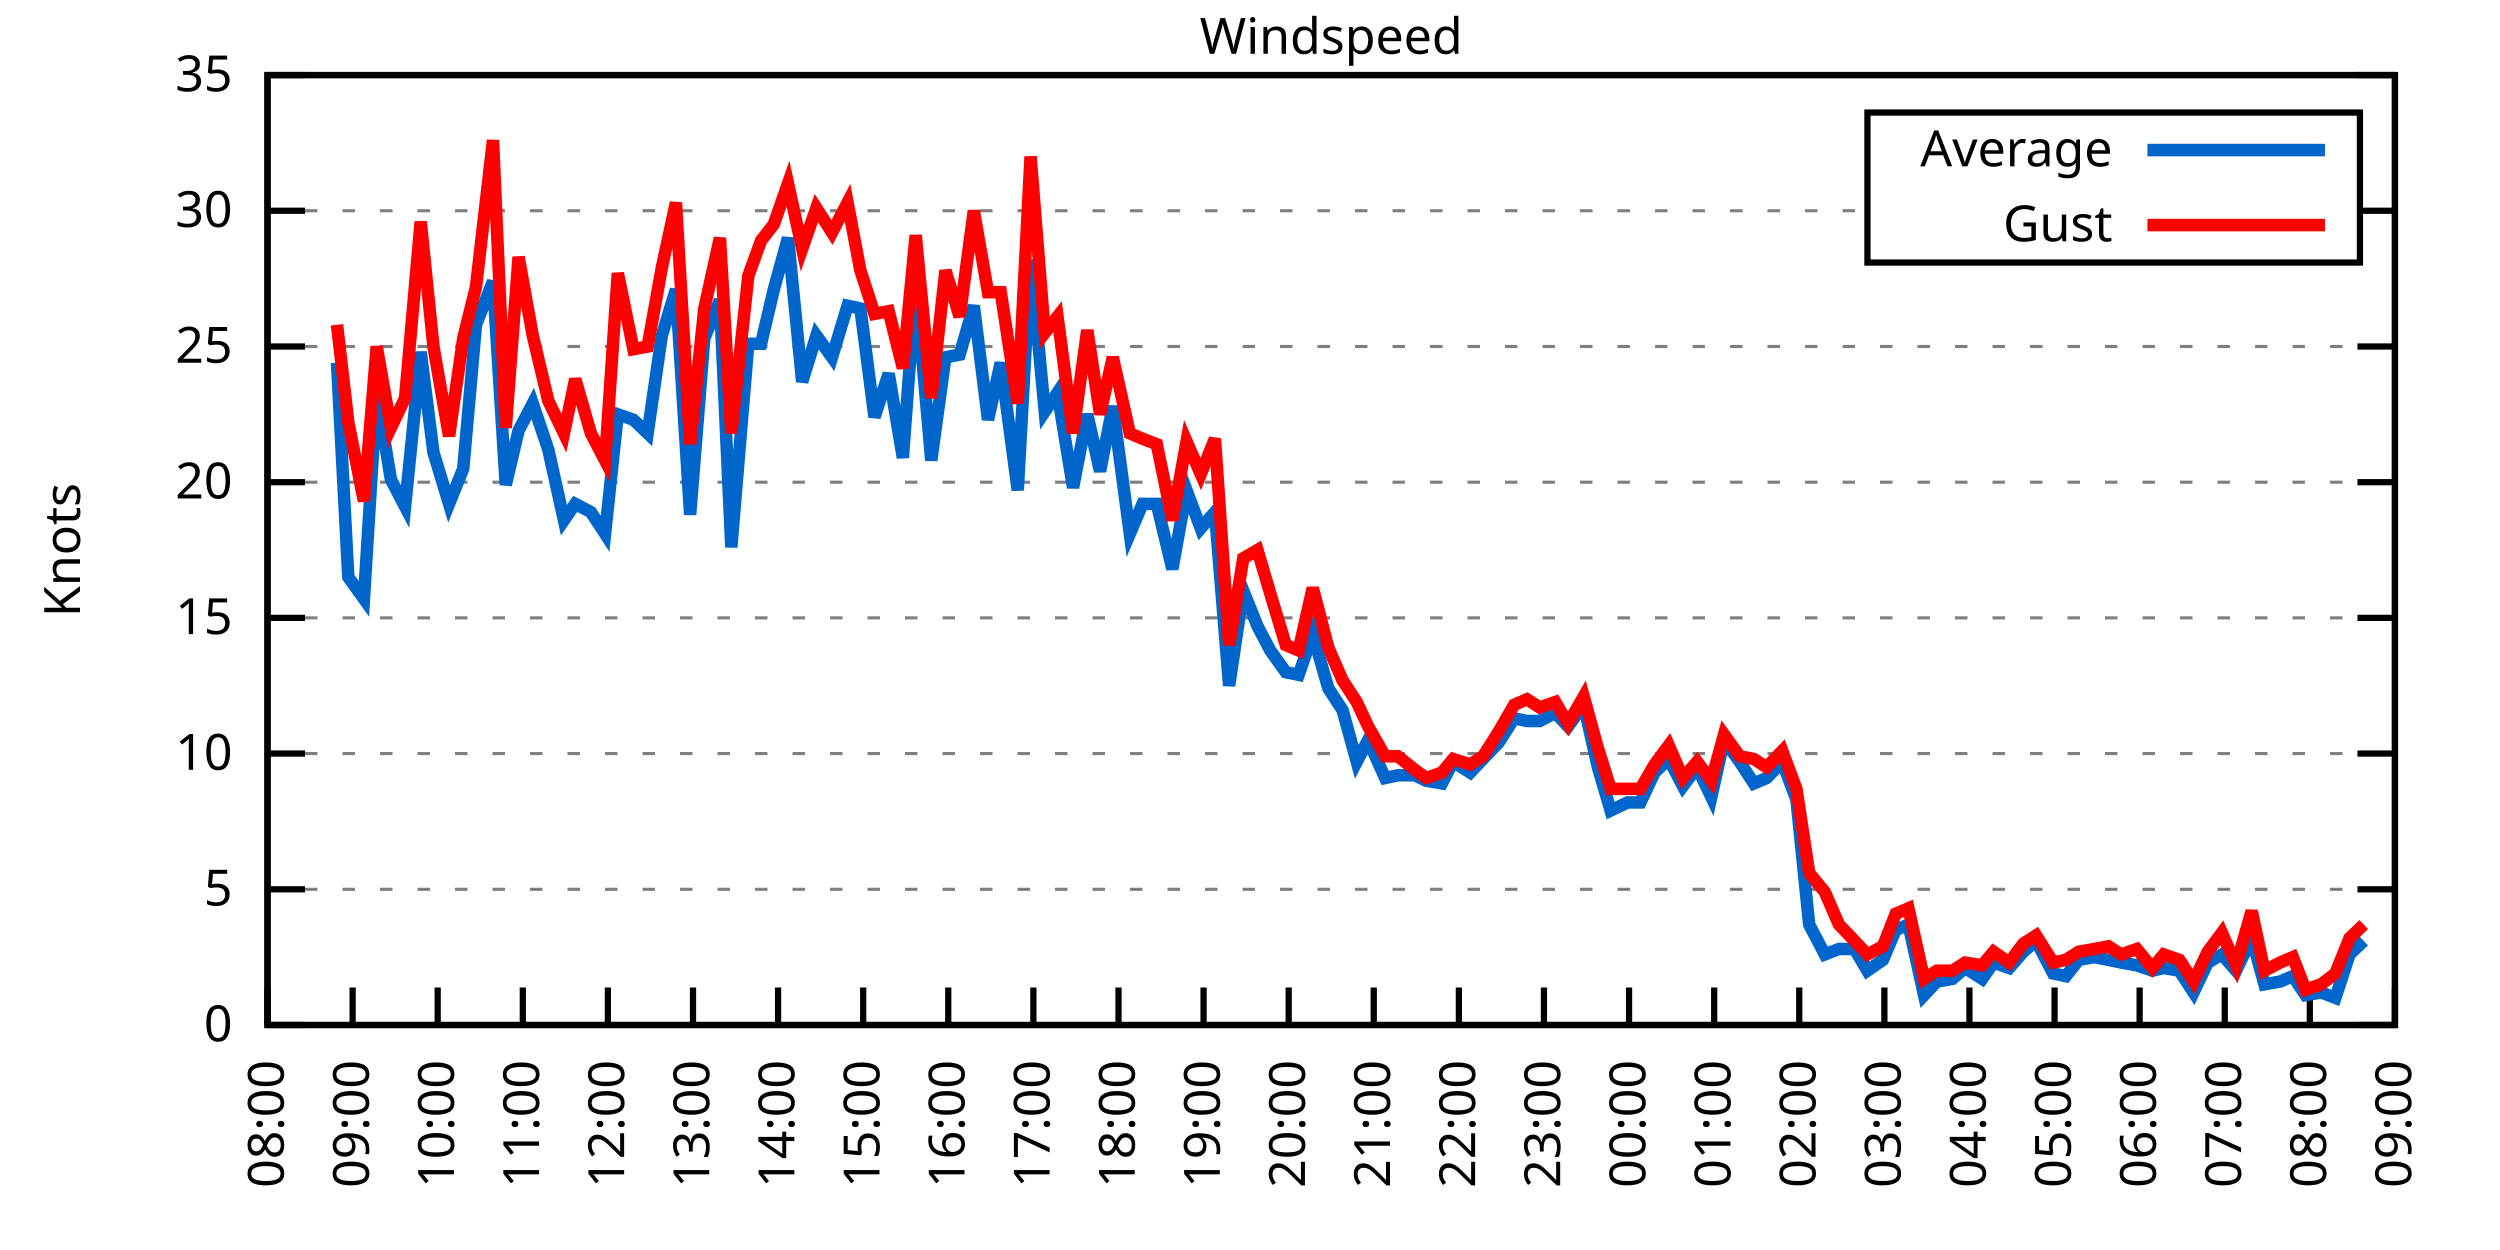
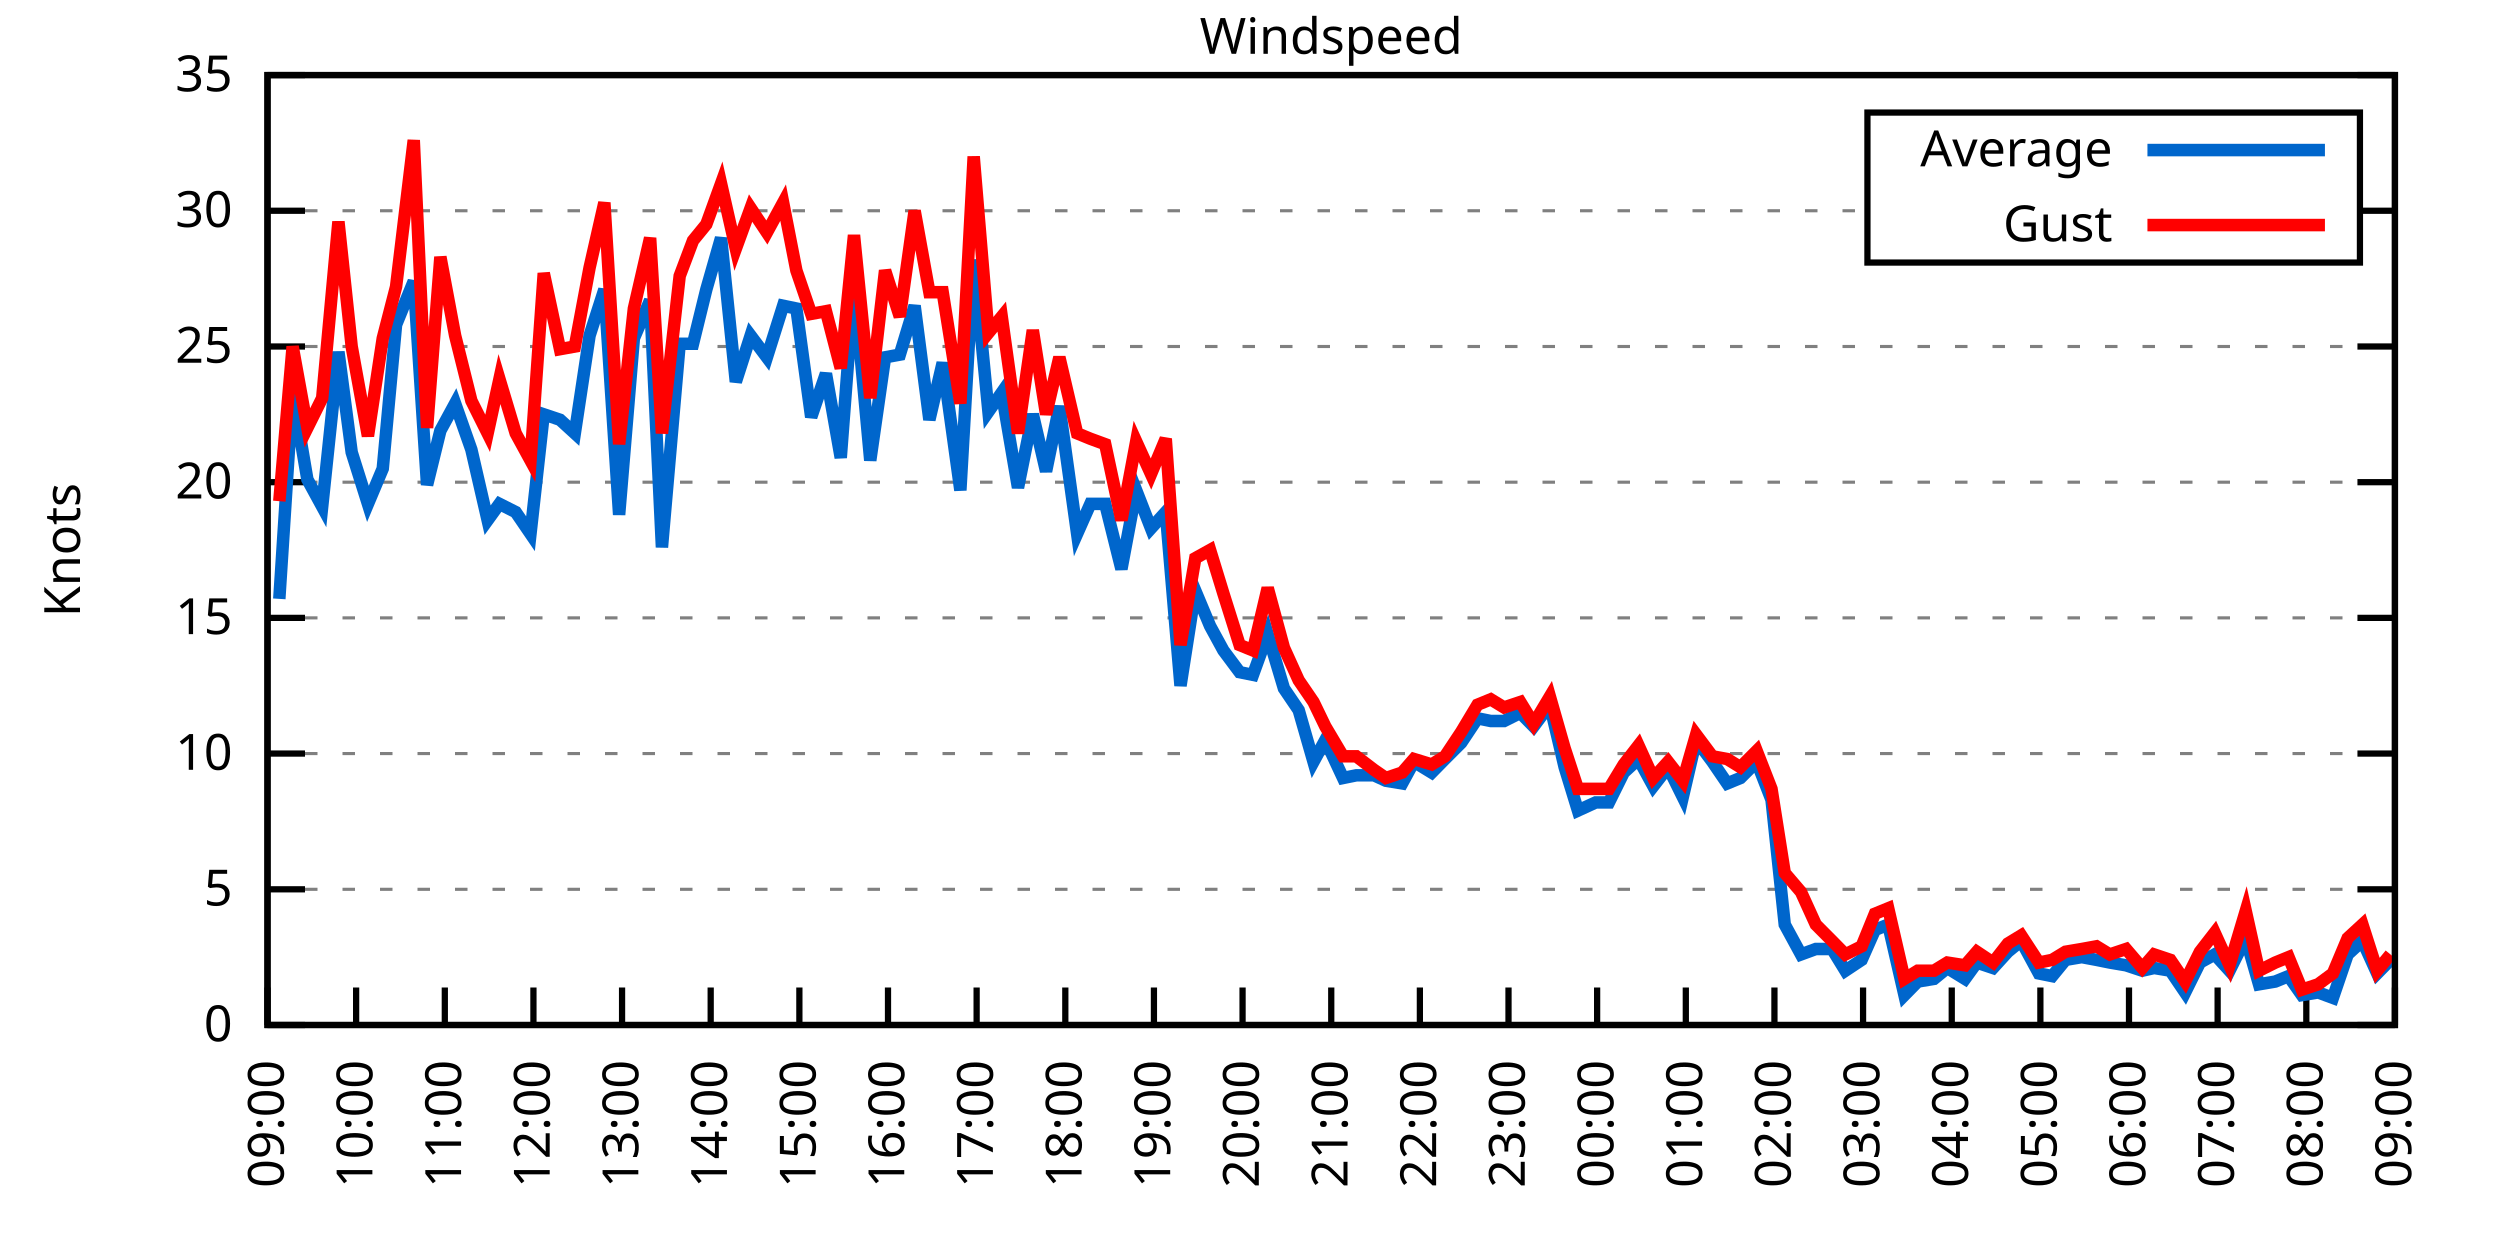
<svg xmlns="http://www.w3.org/2000/svg" xmlns:xlink="http://www.w3.org/1999/xlink" width="400" height="200" viewBox="0 0 400 200">
  <g id="gnuplot_canvas">
    <rect x="0" y="0" width="400" height="200" fill="none" />
    <defs>
      <circle id="gpDot" r="0.5" stroke-width="0.5" stroke="currentColor" />
      <path id="gpPt0" stroke-width="0.333" stroke="currentColor" d="M-1,0 h2 M0,-1 v2" />
      <path id="gpPt1" stroke-width="0.333" stroke="currentColor" d="M-1,-1 L1,1 M1,-1 L-1,1" />
      <path id="gpPt2" stroke-width="0.333" stroke="currentColor" d="M-1,0 L1,0 M0,-1 L0,1 M-1,-1 L1,1 M-1,1 L1,-1" />
      <rect id="gpPt3" stroke-width="0.333" stroke="currentColor" x="-1" y="-1" width="2" height="2" />
      <rect id="gpPt4" stroke-width="0.333" stroke="currentColor" fill="currentColor" x="-1" y="-1" width="2" height="2" />
      <circle id="gpPt5" stroke-width="0.333" stroke="currentColor" cx="0" cy="0" r="1" />
      <use xlink:href="#gpPt5" id="gpPt6" fill="currentColor" stroke="none" />
      <path id="gpPt7" stroke-width="0.333" stroke="currentColor" d="M0,-1.33 L-1.33,0.67 L1.33,0.67 z" />
      <use xlink:href="#gpPt7" id="gpPt8" fill="currentColor" stroke="none" />
      <use xlink:href="#gpPt7" id="gpPt9" stroke="currentColor" transform="rotate(180)" />
      <use xlink:href="#gpPt9" id="gpPt10" fill="currentColor" stroke="none" />
      <use xlink:href="#gpPt3" id="gpPt11" stroke="currentColor" transform="rotate(45)" />
      <use xlink:href="#gpPt11" id="gpPt12" fill="currentColor" stroke="none" />
      <path id="gpPt13" stroke-width="0.333" stroke="currentColor" d="M0,1.330 L1.265,0.411 L0.782,-1.067 L-0.782,-1.076 L-1.265,0.411 z" />
      <use xlink:href="#gpPt13" id="gpPt14" fill="currentColor" stroke="none" />
      <filter id="textbox" filterUnits="objectBoundingBox" x="0" y="0" height="1" width="1">
        <feFlood flood-color="white" flood-opacity="1" result="bgnd" />
        <feComposite in="SourceGraphic" in2="bgnd" operator="atop" />
      </filter>
      <filter id="greybox" filterUnits="objectBoundingBox" x="0" y="0" height="1" width="1">
        <feFlood flood-color="lightgrey" flood-opacity="1" result="grey" />
        <feComposite in="SourceGraphic" in2="grey" operator="atop" />
      </filter>
    </defs>
    <g fill="none" color="white" stroke="currentColor" stroke-width="1.00" stroke-linecap="butt" stroke-linejoin="miter">
</g>
    <g fill="none" color="black" stroke="currentColor" stroke-width="1.00" stroke-linecap="butt" stroke-linejoin="miter">
      <g stroke="none" shape-rendering="crispEdges">
        <polygon fill="rgb(255, 255, 255)" points="42.80,164.00 383.18,164.00 383.18,12.02 42.80,12.02 " />
      </g>
    </g>
    <g fill="none" color="black" stroke="currentColor" stroke-width="1.00" stroke-linecap="butt" stroke-linejoin="miter">
</g>
    <g fill="none" color="black" stroke="black" stroke-width="0.50" stroke-linecap="butt" stroke-linejoin="miter">
</g>
    <g fill="none" color="gray" stroke="currentColor" stroke-width="0.50" stroke-linecap="butt" stroke-linejoin="miter">
      <path stroke="gray" stroke-dasharray="2,4" class="gridline" d="M42.80,164.00 L383.19,164.00  " />
    </g>
    <g fill="none" color="gray" stroke="gray" stroke-width="1.00" stroke-linecap="butt" stroke-linejoin="miter">
</g>
    <g fill="none" color="black" stroke="currentColor" stroke-width="1.00" stroke-linecap="butt" stroke-linejoin="miter">
      <path stroke="black" d="M42.80,164.00 L48.80,164.00 M383.19,164.00 L377.19,164.00  " />
      <g transform="translate(37.20,166.60)" stroke="none" fill="black" font-family="Sans" font-size="8.00" text-anchor="end">
        <text>
          <tspan font-family="Sans"> 0</tspan>
        </text>
      </g>
    </g>
    <g fill="none" color="black" stroke="currentColor" stroke-width="1.00" stroke-linecap="butt" stroke-linejoin="miter">
</g>
    <g fill="none" color="black" stroke="black" stroke-width="0.50" stroke-linecap="butt" stroke-linejoin="miter">
</g>
    <g fill="none" color="gray" stroke="currentColor" stroke-width="0.50" stroke-linecap="butt" stroke-linejoin="miter">
      <path stroke="gray" stroke-dasharray="2,4" class="gridline" d="M42.80,142.29 L383.19,142.29  " />
    </g>
    <g fill="none" color="gray" stroke="gray" stroke-width="1.00" stroke-linecap="butt" stroke-linejoin="miter">
</g>
    <g fill="none" color="black" stroke="currentColor" stroke-width="1.00" stroke-linecap="butt" stroke-linejoin="miter">
      <path stroke="black" d="M42.80,142.29 L48.80,142.29 M383.19,142.29 L377.19,142.29  " />
      <g transform="translate(37.20,144.89)" stroke="none" fill="black" font-family="Sans" font-size="8.00" text-anchor="end">
        <text>
          <tspan font-family="Sans"> 5</tspan>
        </text>
      </g>
    </g>
    <g fill="none" color="black" stroke="currentColor" stroke-width="1.00" stroke-linecap="butt" stroke-linejoin="miter">
</g>
    <g fill="none" color="black" stroke="black" stroke-width="0.50" stroke-linecap="butt" stroke-linejoin="miter">
</g>
    <g fill="none" color="gray" stroke="currentColor" stroke-width="0.50" stroke-linecap="butt" stroke-linejoin="miter">
      <path stroke="gray" stroke-dasharray="2,4" class="gridline" d="M42.80,120.57 L383.19,120.57  " />
    </g>
    <g fill="none" color="gray" stroke="gray" stroke-width="1.00" stroke-linecap="butt" stroke-linejoin="miter">
</g>
    <g fill="none" color="black" stroke="currentColor" stroke-width="1.00" stroke-linecap="butt" stroke-linejoin="miter">
      <path stroke="black" d="M42.80,120.57 L48.80,120.57 M383.19,120.57 L377.19,120.57  " />
      <g transform="translate(37.20,123.17)" stroke="none" fill="black" font-family="Sans" font-size="8.00" text-anchor="end">
        <text>
          <tspan font-family="Sans"> 10</tspan>
        </text>
      </g>
    </g>
    <g fill="none" color="black" stroke="currentColor" stroke-width="1.00" stroke-linecap="butt" stroke-linejoin="miter">
</g>
    <g fill="none" color="black" stroke="black" stroke-width="0.50" stroke-linecap="butt" stroke-linejoin="miter">
</g>
    <g fill="none" color="gray" stroke="currentColor" stroke-width="0.50" stroke-linecap="butt" stroke-linejoin="miter">
      <path stroke="gray" stroke-dasharray="2,4" class="gridline" d="M42.80,98.86 L383.19,98.86  " />
    </g>
    <g fill="none" color="gray" stroke="gray" stroke-width="1.00" stroke-linecap="butt" stroke-linejoin="miter">
</g>
    <g fill="none" color="black" stroke="currentColor" stroke-width="1.00" stroke-linecap="butt" stroke-linejoin="miter">
      <path stroke="black" d="M42.80,98.86 L48.80,98.86 M383.19,98.86 L377.19,98.86  " />
      <g transform="translate(37.20,101.46)" stroke="none" fill="black" font-family="Sans" font-size="8.00" text-anchor="end">
        <text>
          <tspan font-family="Sans"> 15</tspan>
        </text>
      </g>
    </g>
    <g fill="none" color="black" stroke="currentColor" stroke-width="1.00" stroke-linecap="butt" stroke-linejoin="miter">
</g>
    <g fill="none" color="black" stroke="black" stroke-width="0.50" stroke-linecap="butt" stroke-linejoin="miter">
</g>
    <g fill="none" color="gray" stroke="currentColor" stroke-width="0.50" stroke-linecap="butt" stroke-linejoin="miter">
      <path stroke="gray" stroke-dasharray="2,4" class="gridline" d="M42.80,77.15 L383.19,77.15  " />
    </g>
    <g fill="none" color="gray" stroke="gray" stroke-width="1.00" stroke-linecap="butt" stroke-linejoin="miter">
</g>
    <g fill="none" color="black" stroke="currentColor" stroke-width="1.00" stroke-linecap="butt" stroke-linejoin="miter">
      <path stroke="black" d="M42.80,77.15 L48.80,77.15 M383.19,77.15 L377.19,77.15  " />
      <g transform="translate(37.20,79.75)" stroke="none" fill="black" font-family="Sans" font-size="8.00" text-anchor="end">
        <text>
          <tspan font-family="Sans"> 20</tspan>
        </text>
      </g>
    </g>
    <g fill="none" color="black" stroke="currentColor" stroke-width="1.00" stroke-linecap="butt" stroke-linejoin="miter">
</g>
    <g fill="none" color="black" stroke="black" stroke-width="0.50" stroke-linecap="butt" stroke-linejoin="miter">
</g>
    <g fill="none" color="gray" stroke="currentColor" stroke-width="0.50" stroke-linecap="butt" stroke-linejoin="miter">
      <path stroke="gray" stroke-dasharray="2,4" class="gridline" d="M42.80,55.44 L383.19,55.44  " />
    </g>
    <g fill="none" color="gray" stroke="gray" stroke-width="1.00" stroke-linecap="butt" stroke-linejoin="miter">
</g>
    <g fill="none" color="black" stroke="currentColor" stroke-width="1.00" stroke-linecap="butt" stroke-linejoin="miter">
      <path stroke="black" d="M42.80,55.44 L48.80,55.44 M383.19,55.44 L377.19,55.44  " />
      <g transform="translate(37.20,58.04)" stroke="none" fill="black" font-family="Sans" font-size="8.00" text-anchor="end">
        <text>
          <tspan font-family="Sans"> 25</tspan>
        </text>
      </g>
    </g>
    <g fill="none" color="black" stroke="currentColor" stroke-width="1.00" stroke-linecap="butt" stroke-linejoin="miter">
</g>
    <g fill="none" color="black" stroke="black" stroke-width="0.50" stroke-linecap="butt" stroke-linejoin="miter">
</g>
    <g fill="none" color="gray" stroke="currentColor" stroke-width="0.50" stroke-linecap="butt" stroke-linejoin="miter">
      <path stroke="gray" stroke-dasharray="2,4" class="gridline" d="M42.80,33.72 L298.79,33.72 M377.59,33.72 L383.19,33.72  " />
    </g>
    <g fill="none" color="gray" stroke="gray" stroke-width="1.00" stroke-linecap="butt" stroke-linejoin="miter">
</g>
    <g fill="none" color="black" stroke="currentColor" stroke-width="1.00" stroke-linecap="butt" stroke-linejoin="miter">
      <path stroke="black" d="M42.80,33.72 L48.80,33.72 M383.19,33.72 L377.19,33.72  " />
      <g transform="translate(37.20,36.32)" stroke="none" fill="black" font-family="Sans" font-size="8.00" text-anchor="end">
        <text>
          <tspan font-family="Sans"> 30</tspan>
        </text>
      </g>
    </g>
    <g fill="none" color="black" stroke="currentColor" stroke-width="1.00" stroke-linecap="butt" stroke-linejoin="miter">
</g>
    <g fill="none" color="black" stroke="black" stroke-width="0.50" stroke-linecap="butt" stroke-linejoin="miter">
</g>
    <g fill="none" color="gray" stroke="currentColor" stroke-width="0.50" stroke-linecap="butt" stroke-linejoin="miter">
      <path stroke="gray" stroke-dasharray="2,4" class="gridline" d="M42.80,12.01 L383.19,12.01  " />
    </g>
    <g fill="none" color="gray" stroke="gray" stroke-width="1.00" stroke-linecap="butt" stroke-linejoin="miter">
</g>
    <g fill="none" color="black" stroke="currentColor" stroke-width="1.00" stroke-linecap="butt" stroke-linejoin="miter">
      <path stroke="black" d="M42.80,12.01 L48.80,12.01 M383.19,12.01 L377.19,12.01  " />
      <g transform="translate(37.20,14.61)" stroke="none" fill="black" font-family="Sans" font-size="8.00" text-anchor="end">
        <text>
          <tspan font-family="Sans"> 35</tspan>
        </text>
      </g>
    </g>
    <g fill="none" color="black" stroke="currentColor" stroke-width="1.00" stroke-linecap="butt" stroke-linejoin="miter">
      <path stroke="black" d="M42.80,164.00 L42.80,158.00  " />
      <g transform="translate(45.40,169.60) rotate(270.00)" stroke="none" fill="black" font-family="Sans" font-size="8.00" text-anchor="end">
        <text>
-           <tspan font-family="Sans">08:00</tspan>
-         </text>
-       </g>
-     </g>
-     <g fill="none" color="black" stroke="currentColor" stroke-width="1.00" stroke-linecap="butt" stroke-linejoin="miter">
-       <path stroke="black" d="M56.42,164.00 L56.42,158.00  " />
-       <g transform="translate(59.02,169.60) rotate(270.00)" stroke="none" fill="black" font-family="Sans" font-size="8.00" text-anchor="end">
-         <text>
          <tspan font-family="Sans">09:00</tspan>
        </text>
      </g>
    </g>
    <g fill="none" color="black" stroke="currentColor" stroke-width="1.00" stroke-linecap="butt" stroke-linejoin="miter">
-       <path stroke="black" d="M70.03,164.00 L70.03,158.00  " />
-       <g transform="translate(72.63,169.60) rotate(270.00)" stroke="none" fill="black" font-family="Sans" font-size="8.00" text-anchor="end">
+       <path stroke="black" d="M56.98,164.00 L56.98,158.00  " />
+       <g transform="translate(59.58,169.60) rotate(270.00)" stroke="none" fill="black" font-family="Sans" font-size="8.00" text-anchor="end">
        <text>
          <tspan font-family="Sans">10:00</tspan>
        </text>
      </g>
    </g>
    <g fill="none" color="black" stroke="currentColor" stroke-width="1.00" stroke-linecap="butt" stroke-linejoin="miter">
-       <path stroke="black" d="M83.65,164.00 L83.65,158.00  " />
-       <g transform="translate(86.25,169.60) rotate(270.00)" stroke="none" fill="black" font-family="Sans" font-size="8.00" text-anchor="end">
+       <path stroke="black" d="M71.17,164.00 L71.17,158.00  " />
+       <g transform="translate(73.77,169.60) rotate(270.00)" stroke="none" fill="black" font-family="Sans" font-size="8.00" text-anchor="end">
        <text>
          <tspan font-family="Sans">11:00</tspan>
        </text>
      </g>
    </g>
    <g fill="none" color="black" stroke="currentColor" stroke-width="1.00" stroke-linecap="butt" stroke-linejoin="miter">
-       <path stroke="black" d="M97.26,164.00 L97.26,158.00  " />
-       <g transform="translate(99.86,169.60) rotate(270.00)" stroke="none" fill="black" font-family="Sans" font-size="8.00" text-anchor="end">
+       <path stroke="black" d="M85.35,164.00 L85.35,158.00  " />
+       <g transform="translate(87.95,169.60) rotate(270.00)" stroke="none" fill="black" font-family="Sans" font-size="8.00" text-anchor="end">
        <text>
          <tspan font-family="Sans">12:00</tspan>
        </text>
      </g>
    </g>
    <g fill="none" color="black" stroke="currentColor" stroke-width="1.00" stroke-linecap="butt" stroke-linejoin="miter">
-       <path stroke="black" d="M110.88,164.00 L110.88,158.00  " />
-       <g transform="translate(113.48,169.60) rotate(270.00)" stroke="none" fill="black" font-family="Sans" font-size="8.00" text-anchor="end">
+       <path stroke="black" d="M99.53,164.00 L99.53,158.00  " />
+       <g transform="translate(102.13,169.60) rotate(270.00)" stroke="none" fill="black" font-family="Sans" font-size="8.00" text-anchor="end">
        <text>
          <tspan font-family="Sans">13:00</tspan>
        </text>
      </g>
    </g>
    <g fill="none" color="black" stroke="currentColor" stroke-width="1.00" stroke-linecap="butt" stroke-linejoin="miter">
-       <path stroke="black" d="M124.49,164.00 L124.49,158.00  " />
-       <g transform="translate(127.09,169.60) rotate(270.00)" stroke="none" fill="black" font-family="Sans" font-size="8.00" text-anchor="end">
+       <path stroke="black" d="M113.71,164.00 L113.71,158.00  " />
+       <g transform="translate(116.31,169.60) rotate(270.00)" stroke="none" fill="black" font-family="Sans" font-size="8.00" text-anchor="end">
        <text>
          <tspan font-family="Sans">14:00</tspan>
        </text>
      </g>
    </g>
    <g fill="none" color="black" stroke="currentColor" stroke-width="1.00" stroke-linecap="butt" stroke-linejoin="miter">
-       <path stroke="black" d="M138.11,164.00 L138.11,158.00  " />
-       <g transform="translate(140.71,169.60) rotate(270.00)" stroke="none" fill="black" font-family="Sans" font-size="8.00" text-anchor="end">
+       <path stroke="black" d="M127.90,164.00 L127.90,158.00  " />
+       <g transform="translate(130.50,169.60) rotate(270.00)" stroke="none" fill="black" font-family="Sans" font-size="8.00" text-anchor="end">
        <text>
          <tspan font-family="Sans">15:00</tspan>
        </text>
      </g>
    </g>
    <g fill="none" color="black" stroke="currentColor" stroke-width="1.00" stroke-linecap="butt" stroke-linejoin="miter">
-       <path stroke="black" d="M151.72,164.00 L151.72,158.00  " />
-       <g transform="translate(154.32,169.60) rotate(270.00)" stroke="none" fill="black" font-family="Sans" font-size="8.00" text-anchor="end">
+       <path stroke="black" d="M142.08,164.00 L142.08,158.00  " />
+       <g transform="translate(144.68,169.60) rotate(270.00)" stroke="none" fill="black" font-family="Sans" font-size="8.00" text-anchor="end">
        <text>
          <tspan font-family="Sans">16:00</tspan>
        </text>
      </g>
    </g>
    <g fill="none" color="black" stroke="currentColor" stroke-width="1.00" stroke-linecap="butt" stroke-linejoin="miter">
-       <path stroke="black" d="M165.34,164.00 L165.34,158.00  " />
-       <g transform="translate(167.94,169.60) rotate(270.00)" stroke="none" fill="black" font-family="Sans" font-size="8.00" text-anchor="end">
+       <path stroke="black" d="M156.26,164.00 L156.26,158.00  " />
+       <g transform="translate(158.86,169.60) rotate(270.00)" stroke="none" fill="black" font-family="Sans" font-size="8.00" text-anchor="end">
        <text>
          <tspan font-family="Sans">17:00</tspan>
        </text>
      </g>
    </g>
    <g fill="none" color="black" stroke="currentColor" stroke-width="1.00" stroke-linecap="butt" stroke-linejoin="miter">
-       <path stroke="black" d="M178.96,164.00 L178.96,158.00  " />
-       <g transform="translate(181.56,169.60) rotate(270.00)" stroke="none" fill="black" font-family="Sans" font-size="8.00" text-anchor="end">
+       <path stroke="black" d="M170.45,164.00 L170.45,158.00  " />
+       <g transform="translate(173.05,169.60) rotate(270.00)" stroke="none" fill="black" font-family="Sans" font-size="8.00" text-anchor="end">
        <text>
          <tspan font-family="Sans">18:00</tspan>
        </text>
      </g>
    </g>
    <g fill="none" color="black" stroke="currentColor" stroke-width="1.00" stroke-linecap="butt" stroke-linejoin="miter">
-       <path stroke="black" d="M192.57,164.00 L192.57,158.00  " />
-       <g transform="translate(195.17,169.60) rotate(270.00)" stroke="none" fill="black" font-family="Sans" font-size="8.00" text-anchor="end">
+       <path stroke="black" d="M184.63,164.00 L184.63,158.00  " />
+       <g transform="translate(187.23,169.60) rotate(270.00)" stroke="none" fill="black" font-family="Sans" font-size="8.00" text-anchor="end">
        <text>
          <tspan font-family="Sans">19:00</tspan>
        </text>
      </g>
    </g>
    <g fill="none" color="black" stroke="currentColor" stroke-width="1.00" stroke-linecap="butt" stroke-linejoin="miter">
-       <path stroke="black" d="M206.19,164.00 L206.19,158.00  " />
-       <g transform="translate(208.79,169.60) rotate(270.00)" stroke="none" fill="black" font-family="Sans" font-size="8.00" text-anchor="end">
+       <path stroke="black" d="M198.81,164.00 L198.81,158.00  " />
+       <g transform="translate(201.41,169.60) rotate(270.00)" stroke="none" fill="black" font-family="Sans" font-size="8.00" text-anchor="end">
        <text>
          <tspan font-family="Sans">20:00</tspan>
        </text>
      </g>
    </g>
    <g fill="none" color="black" stroke="currentColor" stroke-width="1.00" stroke-linecap="butt" stroke-linejoin="miter">
-       <path stroke="black" d="M219.80,164.00 L219.80,158.00  " />
-       <g transform="translate(222.40,169.60) rotate(270.00)" stroke="none" fill="black" font-family="Sans" font-size="8.00" text-anchor="end">
+       <path stroke="black" d="M213.00,164.00 L213.00,158.00  " />
+       <g transform="translate(215.60,169.60) rotate(270.00)" stroke="none" fill="black" font-family="Sans" font-size="8.00" text-anchor="end">
        <text>
          <tspan font-family="Sans">21:00</tspan>
        </text>
      </g>
    </g>
    <g fill="none" color="black" stroke="currentColor" stroke-width="1.00" stroke-linecap="butt" stroke-linejoin="miter">
-       <path stroke="black" d="M233.42,164.00 L233.42,158.00  " />
-       <g transform="translate(236.02,169.60) rotate(270.00)" stroke="none" fill="black" font-family="Sans" font-size="8.00" text-anchor="end">
+       <path stroke="black" d="M227.18,164.00 L227.18,158.00  " />
+       <g transform="translate(229.78,169.60) rotate(270.00)" stroke="none" fill="black" font-family="Sans" font-size="8.00" text-anchor="end">
        <text>
          <tspan font-family="Sans">22:00</tspan>
        </text>
      </g>
    </g>
    <g fill="none" color="black" stroke="currentColor" stroke-width="1.00" stroke-linecap="butt" stroke-linejoin="miter">
-       <path stroke="black" d="M247.03,164.00 L247.03,158.00  " />
-       <g transform="translate(249.63,169.60) rotate(270.00)" stroke="none" fill="black" font-family="Sans" font-size="8.00" text-anchor="end">
+       <path stroke="black" d="M241.36,164.00 L241.36,158.00  " />
+       <g transform="translate(243.96,169.60) rotate(270.00)" stroke="none" fill="black" font-family="Sans" font-size="8.00" text-anchor="end">
        <text>
          <tspan font-family="Sans">23:00</tspan>
        </text>
      </g>
    </g>
    <g fill="none" color="black" stroke="currentColor" stroke-width="1.00" stroke-linecap="butt" stroke-linejoin="miter">
-       <path stroke="black" d="M260.65,164.00 L260.65,158.00  " />
-       <g transform="translate(263.25,169.60) rotate(270.00)" stroke="none" fill="black" font-family="Sans" font-size="8.00" text-anchor="end">
+       <path stroke="black" d="M255.54,164.00 L255.54,158.00  " />
+       <g transform="translate(258.14,169.60) rotate(270.00)" stroke="none" fill="black" font-family="Sans" font-size="8.00" text-anchor="end">
        <text>
          <tspan font-family="Sans">00:00</tspan>
        </text>
      </g>
    </g>
    <g fill="none" color="black" stroke="currentColor" stroke-width="1.00" stroke-linecap="butt" stroke-linejoin="miter">
-       <path stroke="black" d="M274.27,164.00 L274.27,158.00  " />
-       <g transform="translate(276.87,169.60) rotate(270.00)" stroke="none" fill="black" font-family="Sans" font-size="8.00" text-anchor="end">
+       <path stroke="black" d="M269.73,164.00 L269.73,158.00  " />
+       <g transform="translate(272.33,169.60) rotate(270.00)" stroke="none" fill="black" font-family="Sans" font-size="8.00" text-anchor="end">
        <text>
          <tspan font-family="Sans">01:00</tspan>
        </text>
      </g>
    </g>
    <g fill="none" color="black" stroke="currentColor" stroke-width="1.00" stroke-linecap="butt" stroke-linejoin="miter">
-       <path stroke="black" d="M287.88,164.00 L287.88,158.00  " />
-       <g transform="translate(290.48,169.60) rotate(270.00)" stroke="none" fill="black" font-family="Sans" font-size="8.00" text-anchor="end">
+       <path stroke="black" d="M283.91,164.00 L283.91,158.00  " />
+       <g transform="translate(286.51,169.60) rotate(270.00)" stroke="none" fill="black" font-family="Sans" font-size="8.00" text-anchor="end">
        <text>
          <tspan font-family="Sans">02:00</tspan>
        </text>
      </g>
    </g>
    <g fill="none" color="black" stroke="currentColor" stroke-width="1.00" stroke-linecap="butt" stroke-linejoin="miter">
-       <path stroke="black" d="M301.50,164.00 L301.50,158.00  " />
-       <g transform="translate(304.10,169.60) rotate(270.00)" stroke="none" fill="black" font-family="Sans" font-size="8.00" text-anchor="end">
+       <path stroke="black" d="M298.09,164.00 L298.09,158.00  " />
+       <g transform="translate(300.69,169.60) rotate(270.00)" stroke="none" fill="black" font-family="Sans" font-size="8.00" text-anchor="end">
        <text>
          <tspan font-family="Sans">03:00</tspan>
        </text>
      </g>
    </g>
    <g fill="none" color="black" stroke="currentColor" stroke-width="1.00" stroke-linecap="butt" stroke-linejoin="miter">
-       <path stroke="black" d="M315.11,164.00 L315.11,158.00  " />
-       <g transform="translate(317.71,169.60) rotate(270.00)" stroke="none" fill="black" font-family="Sans" font-size="8.00" text-anchor="end">
+       <path stroke="black" d="M312.28,164.00 L312.28,158.00  " />
+       <g transform="translate(314.88,169.60) rotate(270.00)" stroke="none" fill="black" font-family="Sans" font-size="8.00" text-anchor="end">
        <text>
          <tspan font-family="Sans">04:00</tspan>
        </text>
      </g>
    </g>
    <g fill="none" color="black" stroke="currentColor" stroke-width="1.00" stroke-linecap="butt" stroke-linejoin="miter">
-       <path stroke="black" d="M328.73,164.00 L328.73,158.00  " />
-       <g transform="translate(331.33,169.60) rotate(270.00)" stroke="none" fill="black" font-family="Sans" font-size="8.00" text-anchor="end">
+       <path stroke="black" d="M326.46,164.00 L326.46,158.00  " />
+       <g transform="translate(329.06,169.60) rotate(270.00)" stroke="none" fill="black" font-family="Sans" font-size="8.00" text-anchor="end">
        <text>
          <tspan font-family="Sans">05:00</tspan>
        </text>
      </g>
    </g>
    <g fill="none" color="black" stroke="currentColor" stroke-width="1.00" stroke-linecap="butt" stroke-linejoin="miter">
-       <path stroke="black" d="M342.34,164.00 L342.34,158.00  " />
-       <g transform="translate(344.94,169.60) rotate(270.00)" stroke="none" fill="black" font-family="Sans" font-size="8.00" text-anchor="end">
+       <path stroke="black" d="M340.64,164.00 L340.64,158.00  " />
+       <g transform="translate(343.24,169.60) rotate(270.00)" stroke="none" fill="black" font-family="Sans" font-size="8.00" text-anchor="end">
        <text>
          <tspan font-family="Sans">06:00</tspan>
        </text>
      </g>
    </g>
    <g fill="none" color="black" stroke="currentColor" stroke-width="1.00" stroke-linecap="butt" stroke-linejoin="miter">
-       <path stroke="black" d="M355.96,164.00 L355.96,158.00  " />
-       <g transform="translate(358.56,169.60) rotate(270.00)" stroke="none" fill="black" font-family="Sans" font-size="8.00" text-anchor="end">
+       <path stroke="black" d="M354.82,164.00 L354.82,158.00  " />
+       <g transform="translate(357.42,169.60) rotate(270.00)" stroke="none" fill="black" font-family="Sans" font-size="8.00" text-anchor="end">
        <text>
          <tspan font-family="Sans">07:00</tspan>
        </text>
      </g>
    </g>
    <g fill="none" color="black" stroke="currentColor" stroke-width="1.00" stroke-linecap="butt" stroke-linejoin="miter">
-       <path stroke="black" d="M369.57,164.00 L369.57,158.00  " />
-       <g transform="translate(372.17,169.60) rotate(270.00)" stroke="none" fill="black" font-family="Sans" font-size="8.00" text-anchor="end">
+       <path stroke="black" d="M369.01,164.00 L369.01,158.00  " />
+       <g transform="translate(371.61,169.60) rotate(270.00)" stroke="none" fill="black" font-family="Sans" font-size="8.00" text-anchor="end">
        <text>
          <tspan font-family="Sans">08:00</tspan>
        </text>
      </g>
    </g>
    <g fill="none" color="black" stroke="currentColor" stroke-width="1.00" stroke-linecap="butt" stroke-linejoin="miter">
      <path stroke="black" d="M383.19,164.00 L383.19,158.00  " />
      <g transform="translate(385.79,169.60) rotate(270.00)" stroke="none" fill="black" font-family="Sans" font-size="8.00" text-anchor="end">
        <text>
          <tspan font-family="Sans">09:00</tspan>
        </text>
      </g>
    </g>
    <g fill="none" color="black" stroke="currentColor" stroke-width="1.00" stroke-linecap="butt" stroke-linejoin="miter">
</g>
    <g fill="none" color="black" stroke="currentColor" stroke-width="1.00" stroke-linecap="butt" stroke-linejoin="miter">
      <path stroke="black" d="M42.80,12.01 L42.80,164.00 L383.19,164.00 L383.19,12.01 L42.80,12.01 Z  " />
    </g>
    <g fill="none" color="black" stroke="currentColor" stroke-width="1.00" stroke-linecap="butt" stroke-linejoin="miter">
</g>
    <g fill="none" color="black" stroke="currentColor" stroke-width="1.00" stroke-linecap="butt" stroke-linejoin="miter">
      <path stroke="black" d="M298.79,42.01 L298.79,18.01 L377.59,18.01 L377.59,42.01 L298.79,42.01 Z  " />
    </g>
    <g id="Windspeed_plot_1">
      <g fill="none" color="white" stroke="black" stroke-width="2.00" stroke-linecap="butt" stroke-linejoin="miter">
</g>
      <g fill="none" color="black" stroke="currentColor" stroke-width="2.00" stroke-linecap="butt" stroke-linejoin="miter">
        <g transform="translate(337.99,26.61)" stroke="none" fill="black" font-family="Sans" font-size="8.00" text-anchor="end">
          <text>
            <tspan font-family="Sans">Average</tspan>
          </text>
        </g>
      </g>
      <g fill="none" color="black" stroke="currentColor" stroke-width="2.00" stroke-linecap="butt" stroke-linejoin="miter">
-         <path stroke="rgb(  0, 102, 204)" d="M343.59,24.01 L371.99,24.01 M53.92,58.04 L55.73,92.35 L58.23,95.82 L60.27,62.82 L62.54,76.71 L64.81,81.06   L67.31,56.30 L69.35,72.37 L71.85,80.62 L74.12,74.98 L76.16,51.96 L78.88,45.01 L80.92,77.58 L82.97,68.90   L85.24,64.56 L87.73,71.94 L90.23,83.23 L92.04,80.62 L94.54,81.93 L96.81,85.40 L98.85,66.29 L101.35,67.16   L103.62,69.33 L105.89,53.70 L108.15,46.32 L110.42,82.36 L112.69,54.13 L115.19,48.05 L117.01,87.57 L119.73,55.00   L121.77,55.00 L123.81,46.32 L126.08,38.07 L128.35,61.08 L130.62,53.70 L133.12,57.17 L135.61,48.92 L137.66,49.36   L139.92,66.73 L142.19,59.78 L144.46,73.24 L146.51,45.45 L149.00,73.67 L151.27,57.17 L153.54,56.74 L155.81,48.92   L158.08,67.16 L160.12,58.04 L162.84,78.45 L164.89,41.54 L167.16,65.86 L169.20,62.82 L171.69,78.02 L173.96,66.29   L176.01,75.41 L178.05,64.99 L180.77,85.40 L182.81,80.62 L185.08,80.62 L187.58,91.04 L189.85,78.45 L192.12,84.53   L194.39,81.93 L196.66,109.72 L198.93,94.52 L201.19,100.16 L203.24,104.07 L205.73,107.55 L207.78,107.98 L210.04,101.47   L212.54,110.15 L214.81,113.63 L217.08,121.88 L218.90,118.40 L221.62,124.48 L223.66,124.05 L226.38,124.05 L228.20,124.92   L230.70,125.35 L232.51,121.88 L235.23,123.61 L237.28,121.44 L239.77,118.84 L242.27,114.93 L244.31,115.36 L246.35,115.36   L248.85,114.06 L250.89,116.23 L253.39,112.76 L255.66,122.75 L257.70,129.69 L260.42,128.39 L262.47,128.39 L264.73,123.61   L267.00,121.44 L269.27,125.79 L271.54,122.75 L273.81,127.52 L275.85,118.40 L278.35,121.88 L280.62,125.35 L282.66,124.48   L285.16,121.88 L287.43,127.96 L289.47,147.93 L291.97,152.71 L294.23,151.84 L296.73,151.84 L298.77,155.31 L301.27,153.58   L303.31,148.80 L305.35,147.93 L307.85,159.22 L309.89,157.05 L312.39,156.62 L314.43,154.88 L317.15,156.62 L318.97,154.01   L321.47,154.88 L323.74,152.28 L325.78,150.54 L328.50,155.75 L330.54,156.18 L332.59,153.58 L335.08,153.14 L337.35,153.58   L339.39,154.01 L341.89,154.45 L344.39,155.31 L346.20,154.88 L348.70,155.31 L350.97,158.79 L353.24,154.01 L355.50,152.71   L357.77,155.31 L360.27,150.10 L362.31,157.49 L364.81,157.05 L366.85,156.18 L368.89,159.22 L371.39,158.79 L373.66,159.66   L375.93,152.71 L378.20,150.54  " />
+         <path stroke="rgb(  0, 102, 204)" d="M343.59,24.01 L371.99,24.01 M44.69,95.82 L46.82,62.82 L49.18,76.71 L51.55,81.06 L54.15,56.30 L56.27,72.37   L58.87,80.62 L61.24,74.98 L63.37,51.96 L66.20,45.01 L68.33,77.58 L70.46,68.90 L72.82,64.56 L75.42,71.94   L78.02,83.23 L79.91,80.62 L82.51,81.93 L84.88,85.40 L87.00,66.29 L89.60,67.16 L91.97,69.33 L94.33,53.70   L96.70,46.32 L99.06,82.36 L101.42,54.13 L104.02,48.05 L105.91,87.57 L108.75,55.00 L110.88,55.00 L113.01,46.32   L115.37,38.07 L117.73,61.08 L120.10,53.70 L122.70,57.17 L125.30,48.92 L127.42,49.36 L129.79,66.73 L132.15,59.78   L134.52,73.24 L136.64,45.45 L139.24,73.67 L141.61,57.17 L143.97,56.74 L146.34,48.92 L148.70,67.16 L150.83,58.04   L153.66,78.45 L155.79,41.54 L158.15,65.86 L160.28,62.82 L162.88,78.02 L165.25,66.29 L167.37,75.41 L169.50,64.99   L172.34,85.40 L174.46,80.62 L176.83,80.62 L179.43,91.04 L181.79,78.45 L184.16,84.53 L186.52,81.93 L188.88,109.72   L191.25,94.52 L193.61,100.16 L195.74,104.07 L198.34,107.55 L200.47,107.98 L202.83,101.47 L205.43,110.15 L207.79,113.63   L210.16,121.88 L212.05,118.40 L214.89,124.48 L217.01,124.05 L219.85,124.05 L221.74,124.92 L224.34,125.35 L226.23,121.88   L229.07,123.61 L231.20,121.44 L233.80,118.84 L236.40,114.93 L238.52,115.36 L240.65,115.36 L243.25,114.06 L245.38,116.23   L247.98,112.76 L250.34,122.75 L252.47,129.69 L255.31,128.39 L257.43,128.39 L259.80,123.61 L262.16,121.44 L264.53,125.79   L266.89,122.75 L269.25,127.52 L271.38,118.40 L273.98,121.88 L276.35,125.35 L278.47,124.48 L281.07,121.88 L283.44,127.96   L285.56,147.93 L288.16,152.71 L290.53,151.84 L293.13,151.84 L295.26,155.31 L297.86,153.58 L299.98,148.80 L302.11,147.93   L304.71,159.22 L306.84,157.05 L309.44,156.62 L311.57,154.88 L314.40,156.62 L316.29,154.01 L318.89,154.88 L321.26,152.28   L323.39,150.54 L326.22,155.75 L328.35,156.18 L330.48,153.58 L333.08,153.14 L335.44,153.58 L337.57,154.01 L340.17,154.45   L342.77,155.31 L344.66,154.88 L347.26,155.31 L349.62,158.79 L351.99,154.01 L354.35,152.71 L356.72,155.31 L359.32,150.10   L361.44,157.49 L364.04,157.05 L366.17,156.18 L368.30,159.22 L370.90,158.79 L373.26,159.66 L375.63,152.71 L377.99,150.54   L380.35,155.75 L382.48,153.58  " />
      </g>
    </g>
    <g id="Windspeed_plot_2">
      <g fill="none" color="black" stroke="currentColor" stroke-width="2.00" stroke-linecap="butt" stroke-linejoin="miter">
        <g transform="translate(337.99,38.61)" stroke="none" fill="black" font-family="Sans" font-size="8.00" text-anchor="end">
          <text>
            <tspan font-family="Sans">Gust</tspan>
          </text>
        </g>
      </g>
      <g fill="none" color="black" stroke="currentColor" stroke-width="2.00" stroke-linecap="butt" stroke-linejoin="miter">
-         <path stroke="rgb(255,   0,   0)" d="M343.59,36.01 L371.99,36.01 M53.92,51.96 L55.73,67.59 L58.23,80.19 L60.27,55.44 L62.54,68.46 L64.81,63.69   L67.31,35.46 L69.35,55.44 L71.85,69.77 L74.12,54.13 L76.16,45.88 L78.88,22.43 L80.92,68.46 L82.97,41.11   L85.24,53.70 L87.73,64.12 L90.23,69.33 L92.04,60.65 L94.54,69.33 L96.81,73.67 L98.85,43.71 L101.35,55.87   L103.62,55.44 L105.89,42.84 L108.15,32.42 L110.42,71.07 L112.69,49.36 L115.19,38.07 L117.01,69.33 L119.73,44.15   L121.77,38.50 L123.81,35.89 L126.08,29.38 L128.35,39.80 L130.62,33.29 L133.12,37.20 L135.61,32.42 L137.66,43.28   L139.92,50.22 L142.19,49.79 L144.46,58.91 L146.51,37.63 L149.00,63.69 L151.27,43.28 L153.54,50.66 L155.81,33.72   L158.08,46.75 L160.12,46.75 L162.84,64.56 L164.89,25.04 L167.16,53.26 L169.20,50.66 L171.69,69.33 L173.96,52.83   L176.01,66.29 L178.05,57.17 L180.77,69.33 L182.81,70.20 L185.08,71.07 L187.58,83.23 L189.85,70.63 L192.12,75.85   L194.39,70.20 L196.66,103.20 L198.93,89.31 L201.19,88.00 L203.24,94.95 L205.73,103.20 L207.78,104.07 L210.04,94.08   L212.54,103.64 L214.81,108.85 L217.08,112.32 L218.90,116.23 L221.62,121.01 L223.66,121.01 L226.38,123.18 L228.20,124.48   L230.70,123.61 L232.51,121.44 L235.23,122.31 L237.28,121.01 L239.77,117.10 L242.27,112.76 L244.31,111.89 L246.35,113.19   L248.85,112.32 L250.89,115.80 L253.39,111.45 L255.66,119.71 L257.70,126.22 L260.42,126.22 L262.47,126.22 L264.73,122.31   L267.00,119.27 L269.27,124.48 L271.54,121.88 L273.81,124.92 L275.85,117.53 L278.35,121.01 L280.62,121.44 L282.66,122.75   L285.16,120.14 L287.43,126.22 L289.47,139.68 L291.97,142.72 L294.23,147.93 L296.73,150.54 L298.77,152.71 L301.27,151.41   L303.31,146.20 L305.35,145.33 L307.85,156.62 L309.89,155.31 L312.39,155.31 L314.43,154.01 L317.15,154.45 L318.97,152.28   L321.47,154.01 L323.74,150.97 L325.78,149.67 L328.50,154.01 L330.54,153.58 L332.59,152.28 L335.08,151.84 L337.35,151.41   L339.39,152.71 L341.89,151.84 L344.39,154.88 L346.20,152.71 L348.70,153.58 L350.97,157.05 L353.24,152.28 L355.50,149.24   L357.77,154.45 L360.27,145.76 L362.31,155.31 L364.81,154.01 L366.85,153.14 L368.89,158.35 L371.39,157.49 L373.66,155.75   L375.93,150.10 L378.20,147.93  " />
+         <path stroke="rgb(255,   0,   0)" d="M343.59,36.01 L371.99,36.01 M44.69,80.19 L46.82,55.44 L49.18,68.46 L51.55,63.69 L54.15,35.46 L56.27,55.44   L58.87,69.77 L61.24,54.13 L63.37,45.88 L66.20,22.43 L68.33,68.46 L70.46,41.11 L72.82,53.70 L75.42,64.12   L78.02,69.33 L79.91,60.65 L82.51,69.33 L84.88,73.67 L87.00,43.71 L89.60,55.87 L91.97,55.44 L94.33,42.84   L96.70,32.42 L99.06,71.07 L101.42,49.36 L104.02,38.07 L105.91,69.33 L108.75,44.15 L110.88,38.50 L113.01,35.89   L115.37,29.38 L117.73,39.80 L120.10,33.29 L122.70,37.20 L125.30,32.42 L127.42,43.28 L129.79,50.22 L132.15,49.79   L134.52,58.91 L136.64,37.63 L139.24,63.69 L141.61,43.28 L143.97,50.66 L146.34,33.72 L148.70,46.75 L150.83,46.75   L153.66,64.56 L155.79,25.04 L158.15,53.26 L160.28,50.66 L162.88,69.33 L165.25,52.83 L167.37,66.29 L169.50,57.17   L172.34,69.33 L174.46,70.20 L176.83,71.07 L179.43,83.23 L181.79,70.63 L184.16,75.85 L186.52,70.20 L188.88,103.20   L191.25,89.31 L193.61,88.00 L195.74,94.95 L198.34,103.20 L200.47,104.07 L202.83,94.08 L205.43,103.64 L207.79,108.85   L210.16,112.32 L212.05,116.23 L214.89,121.01 L217.01,121.01 L219.85,123.18 L221.74,124.48 L224.34,123.61 L226.23,121.44   L229.07,122.31 L231.20,121.01 L233.80,117.10 L236.40,112.76 L238.52,111.89 L240.65,113.19 L243.25,112.32 L245.38,115.80   L247.98,111.45 L250.34,119.71 L252.47,126.22 L255.31,126.22 L257.43,126.22 L259.80,122.31 L262.16,119.27 L264.53,124.48   L266.89,121.88 L269.25,124.92 L271.38,117.53 L273.98,121.01 L276.35,121.44 L278.47,122.75 L281.07,120.14 L283.44,126.22   L285.56,139.68 L288.16,142.72 L290.53,147.93 L293.13,150.54 L295.26,152.71 L297.86,151.41 L299.98,146.20 L302.11,145.33   L304.71,156.62 L306.84,155.31 L309.44,155.31 L311.57,154.01 L314.40,154.45 L316.29,152.28 L318.89,154.01 L321.26,150.97   L323.39,149.67 L326.22,154.01 L328.35,153.58 L330.48,152.28 L333.08,151.84 L335.44,151.41 L337.57,152.71 L340.17,151.84   L342.77,154.88 L344.66,152.71 L347.26,153.58 L349.62,157.05 L351.99,152.28 L354.35,149.24 L356.72,154.45 L359.32,145.76   L361.44,155.31 L364.04,154.01 L366.17,153.14 L368.30,158.35 L370.90,157.49 L373.26,155.75 L375.63,150.10 L377.99,147.93   L380.35,155.31 L382.48,152.71  " />
      </g>
    </g>
    <g fill="none" color="black" stroke="currentColor" stroke-width="2.00" stroke-linecap="butt" stroke-linejoin="miter">
</g>
    <g fill="none" color="black" stroke="black" stroke-width="1.00" stroke-linecap="butt" stroke-linejoin="miter">
</g>
    <g fill="none" color="black" stroke="currentColor" stroke-width="1.00" stroke-linecap="butt" stroke-linejoin="miter">
      <path stroke="black" d="M42.80,12.01 L42.80,164.00 L383.19,164.00 L383.19,12.01 L42.80,12.01 Z  " />
      <g transform="translate(12.80,88.01) rotate(270.00)" stroke="none" fill="black" font-family="Sans" font-size="8.00" text-anchor="middle">
        <text>
          <tspan font-family="Sans">Knots</tspan>
        </text>
      </g>
    </g>
    <g fill="none" color="black" stroke="currentColor" stroke-width="1.00" stroke-linecap="butt" stroke-linejoin="miter">
</g>
    <g fill="none" color="black" stroke="currentColor" stroke-width="1.00" stroke-linecap="butt" stroke-linejoin="miter">
      <g transform="translate(212.99,8.61)" stroke="none" fill="black" font-family="Sans" font-size="8.00" text-anchor="middle">
        <text>
          <tspan font-family="Sans">Windspeed</tspan>
        </text>
      </g>
    </g>
    <g fill="none" color="black" stroke="currentColor" stroke-width="1.00" stroke-linecap="butt" stroke-linejoin="miter">
</g>
  </g>
</svg>
